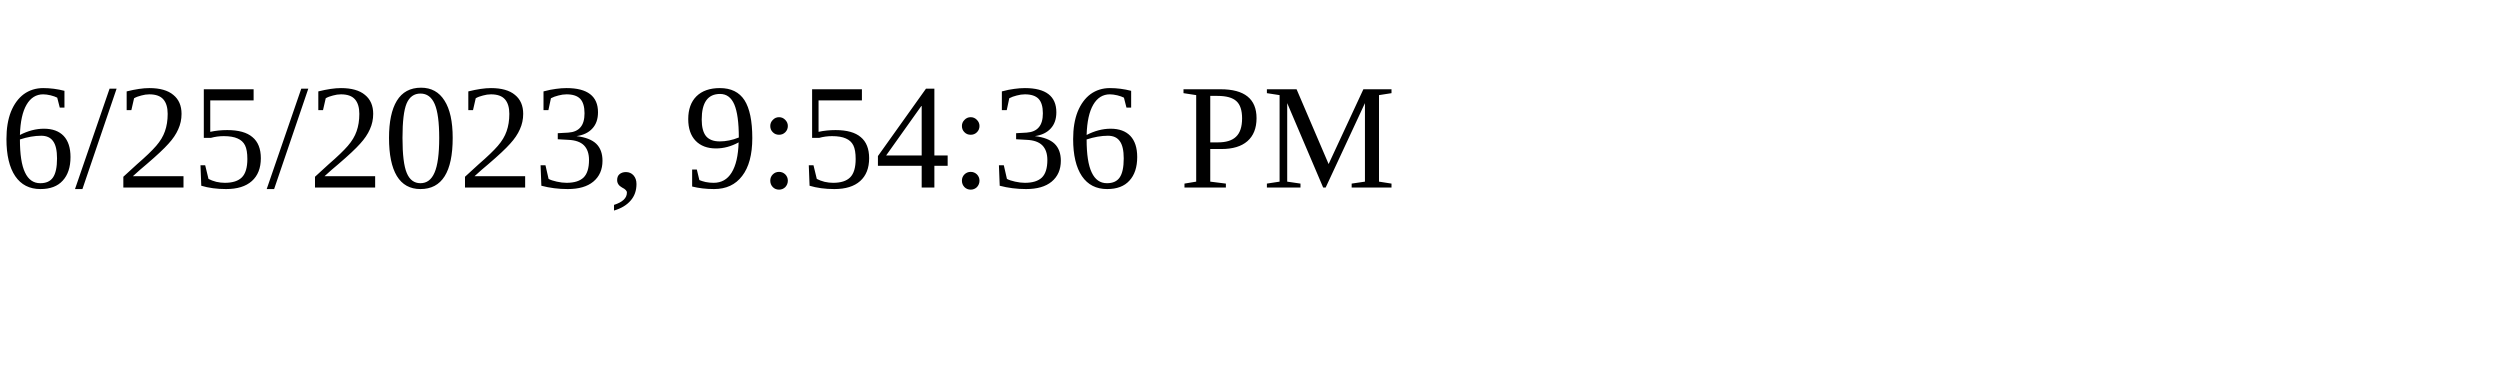
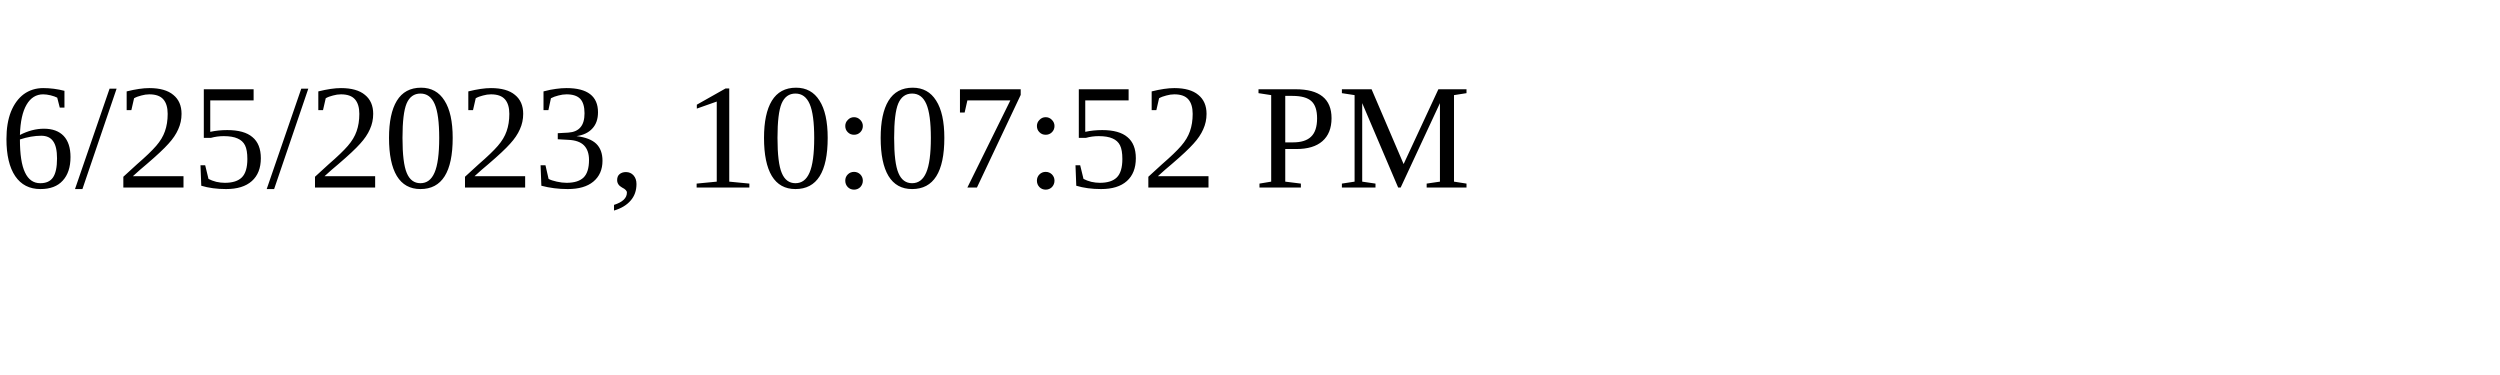
<svg xmlns="http://www.w3.org/2000/svg" height="30" width="200">
-   <text x="0" y="15">6/25/2023, 9:54:36 PM</text>
+   <text x="0" y="15">6/25/2023, 10:07:52 PM</text>
</svg>
